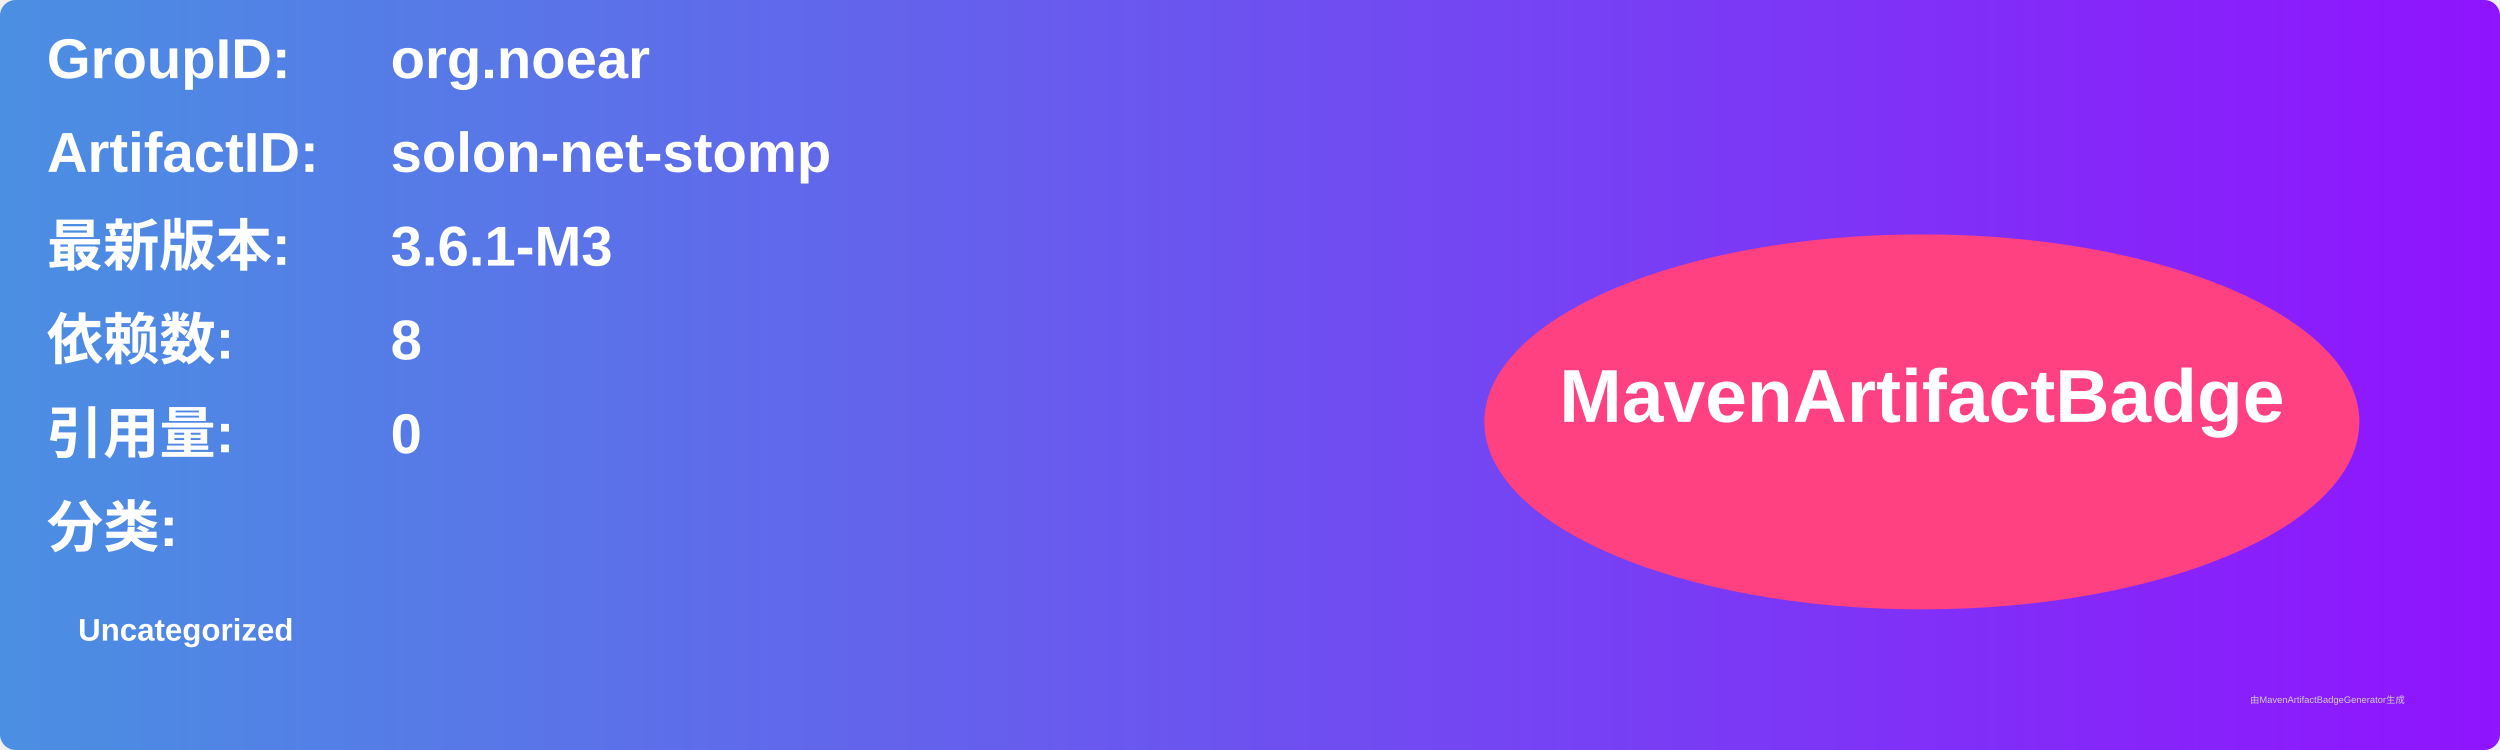
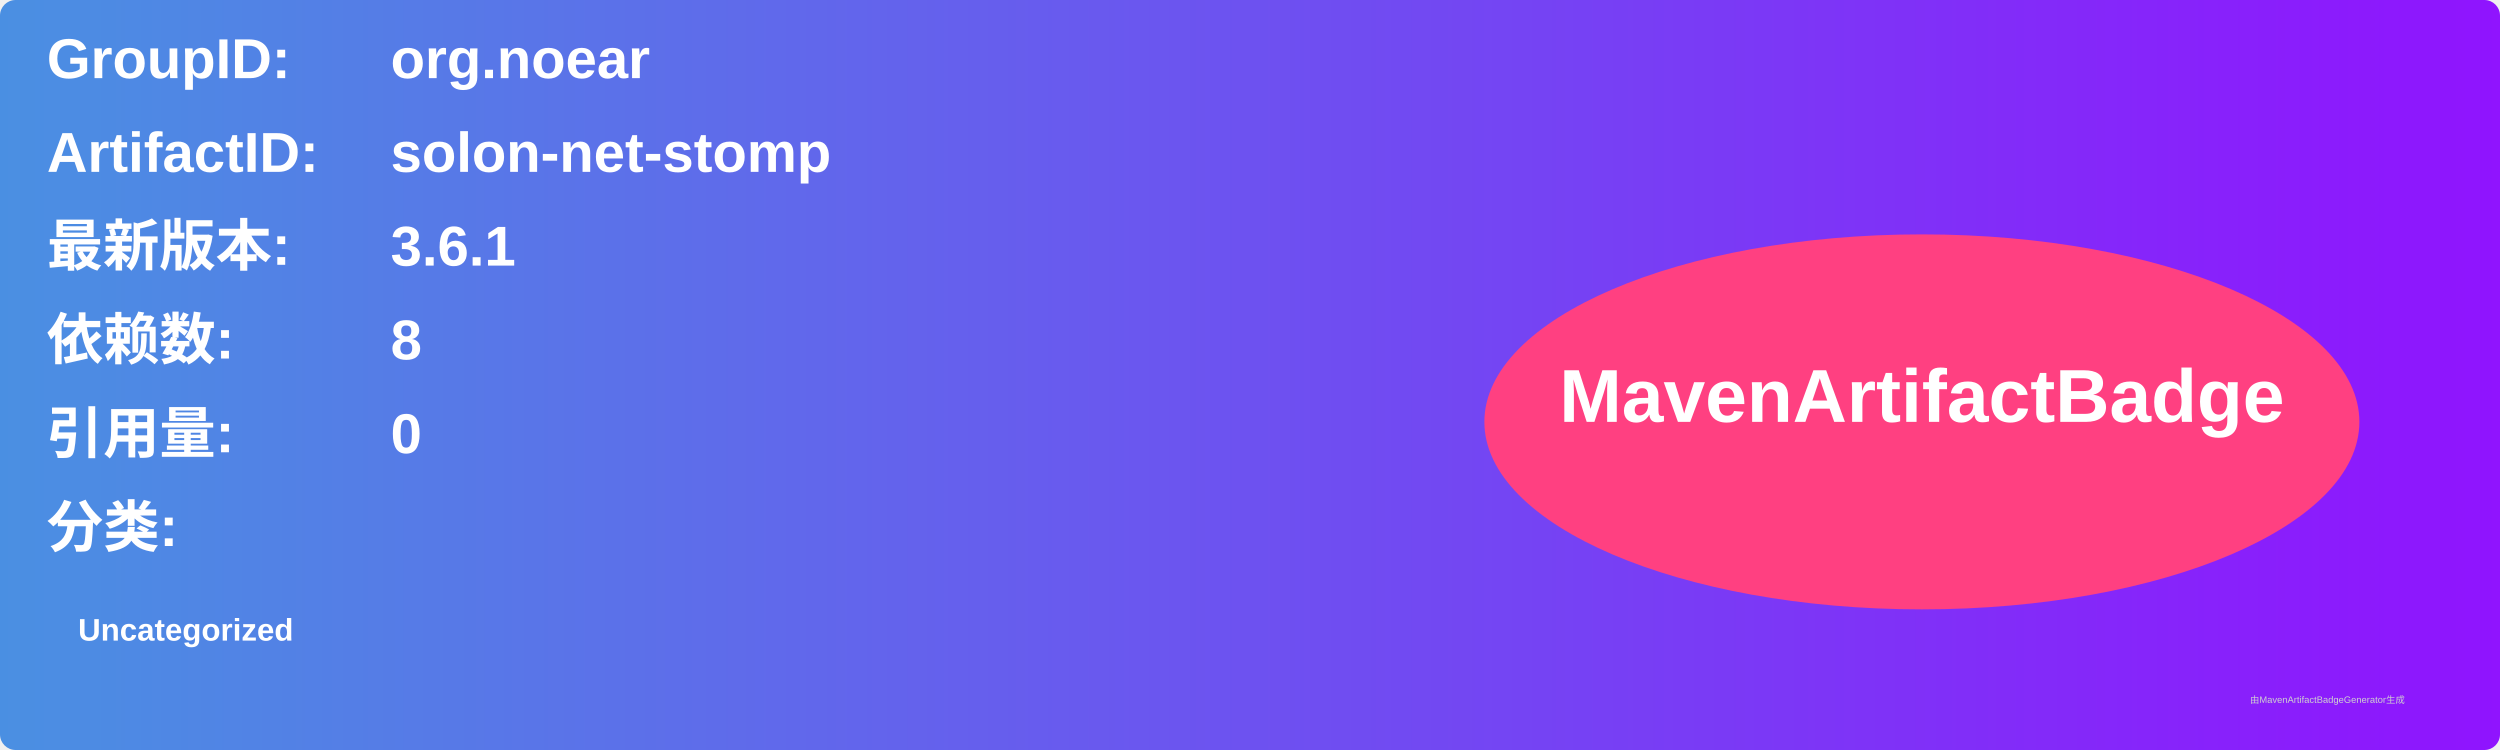
<svg xmlns="http://www.w3.org/2000/svg" width="800" height="240" viewBox="0 0 800 240">
  <linearGradient id="grad" x1="0%" y1="0%" x2="100%" y2="0%">
    <stop offset="0%" stop-color="#4a90e2" />
    <stop offset="100%" stop-color="#9013fe" />
  </linearGradient>
  <rect width="100%" height="100%" rx="5" ry="5" fill="url(#grad)" />
  <g transform="translate(15, 15)">
    <text x="0" y="10" font-family="Arial" font-size="18" fill="white" font-weight="bold" width="260">GroupID:</text>
    <text x="110" y="10" font-family="Arial" font-size="18" fill="white" font-weight="bold" width="460">org.noear</text>
    <text x="0" y="40" font-family="Arial" font-size="18" fill="white" font-weight="bold" width="260">ArtifactID:</text>
    <text x="110" y="40" font-family="Arial" font-size="18" fill="white" font-weight="bold" width="460">solon-net-stomp</text>
    <text x="0" y="70" font-family="Arial" font-size="18" fill="white" font-weight="bold">最新版本:</text>
    <text x="110" y="70" font-family="Arial" font-size="18" fill="white" font-weight="bold">
-       <tspan font-weight="bold">3.6.1-M3</tspan>
+       <tspan font-weight="bold">3.6.1</tspan>
    </text>
    <text x="0" y="100" font-family="Arial" font-size="18" fill="white" font-weight="bold">依赖数: </text>
    <text x="110" y="100" font-family="Arial" font-size="18" fill="white">
      <tspan font-weight="bold">8</tspan>
    </text>
    <text x="0" y="130" font-family="Arial" font-size="18" fill="white" font-weight="bold">引用量: </text>
    <text x="110" y="130" font-family="Arial" font-size="18" fill="white">
      <tspan font-weight="bold">0</tspan>
    </text>
    <text x="0" y="160" font-family="Arial" font-size="18" fill="white" font-weight="bold">分类:</text>
    <text x="10" y="190" font-family="Arial" font-size="10" fill="white">
      <tspan font-weight="bold">Uncategorized</tspan>
    </text>
    <ellipse cx="600" cy="120" rx="140" ry="60" fill="#ff4081" />
    <text x="600" y="120" text-anchor="middle" font-family="Arial" font-size="24" fill="white" font-weight="bold">MavenArtifactBadge</text>
  </g>
  <text x="720" y="225" font-family="Arial" font-size="3" fill="#d0d0d0">由MavenArtifactBadgeGenerator生成</text>
</svg>
